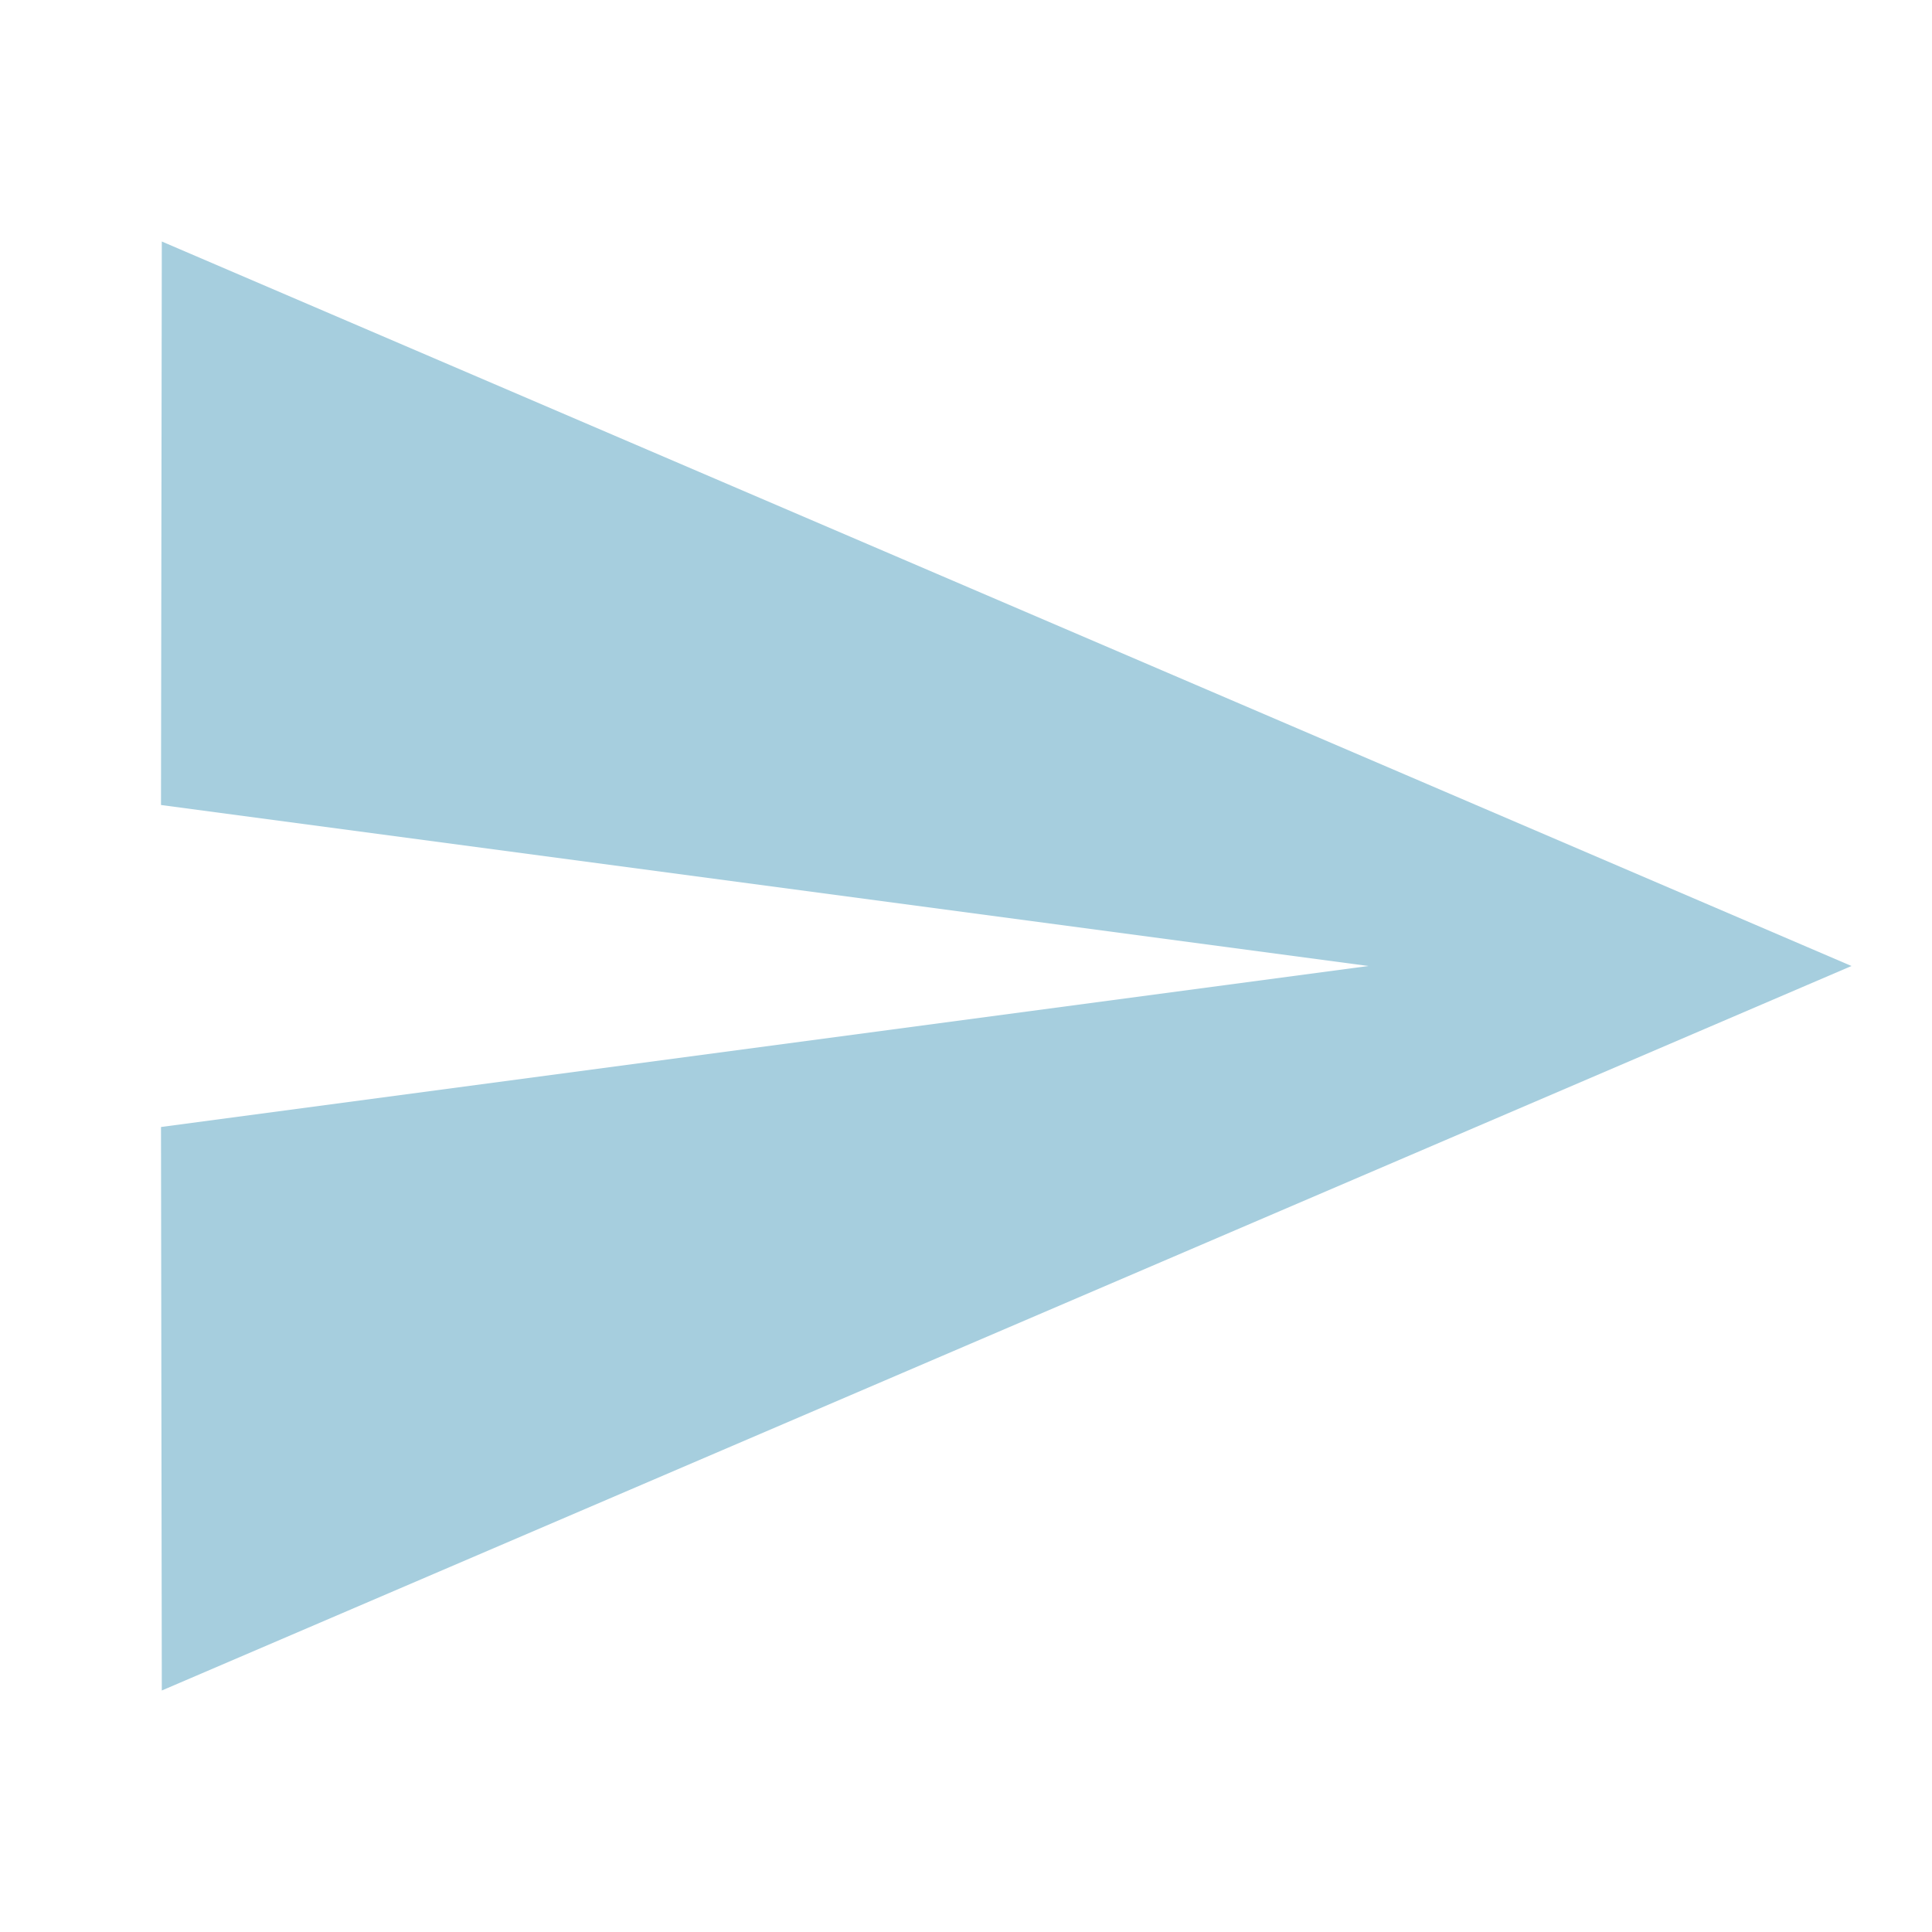
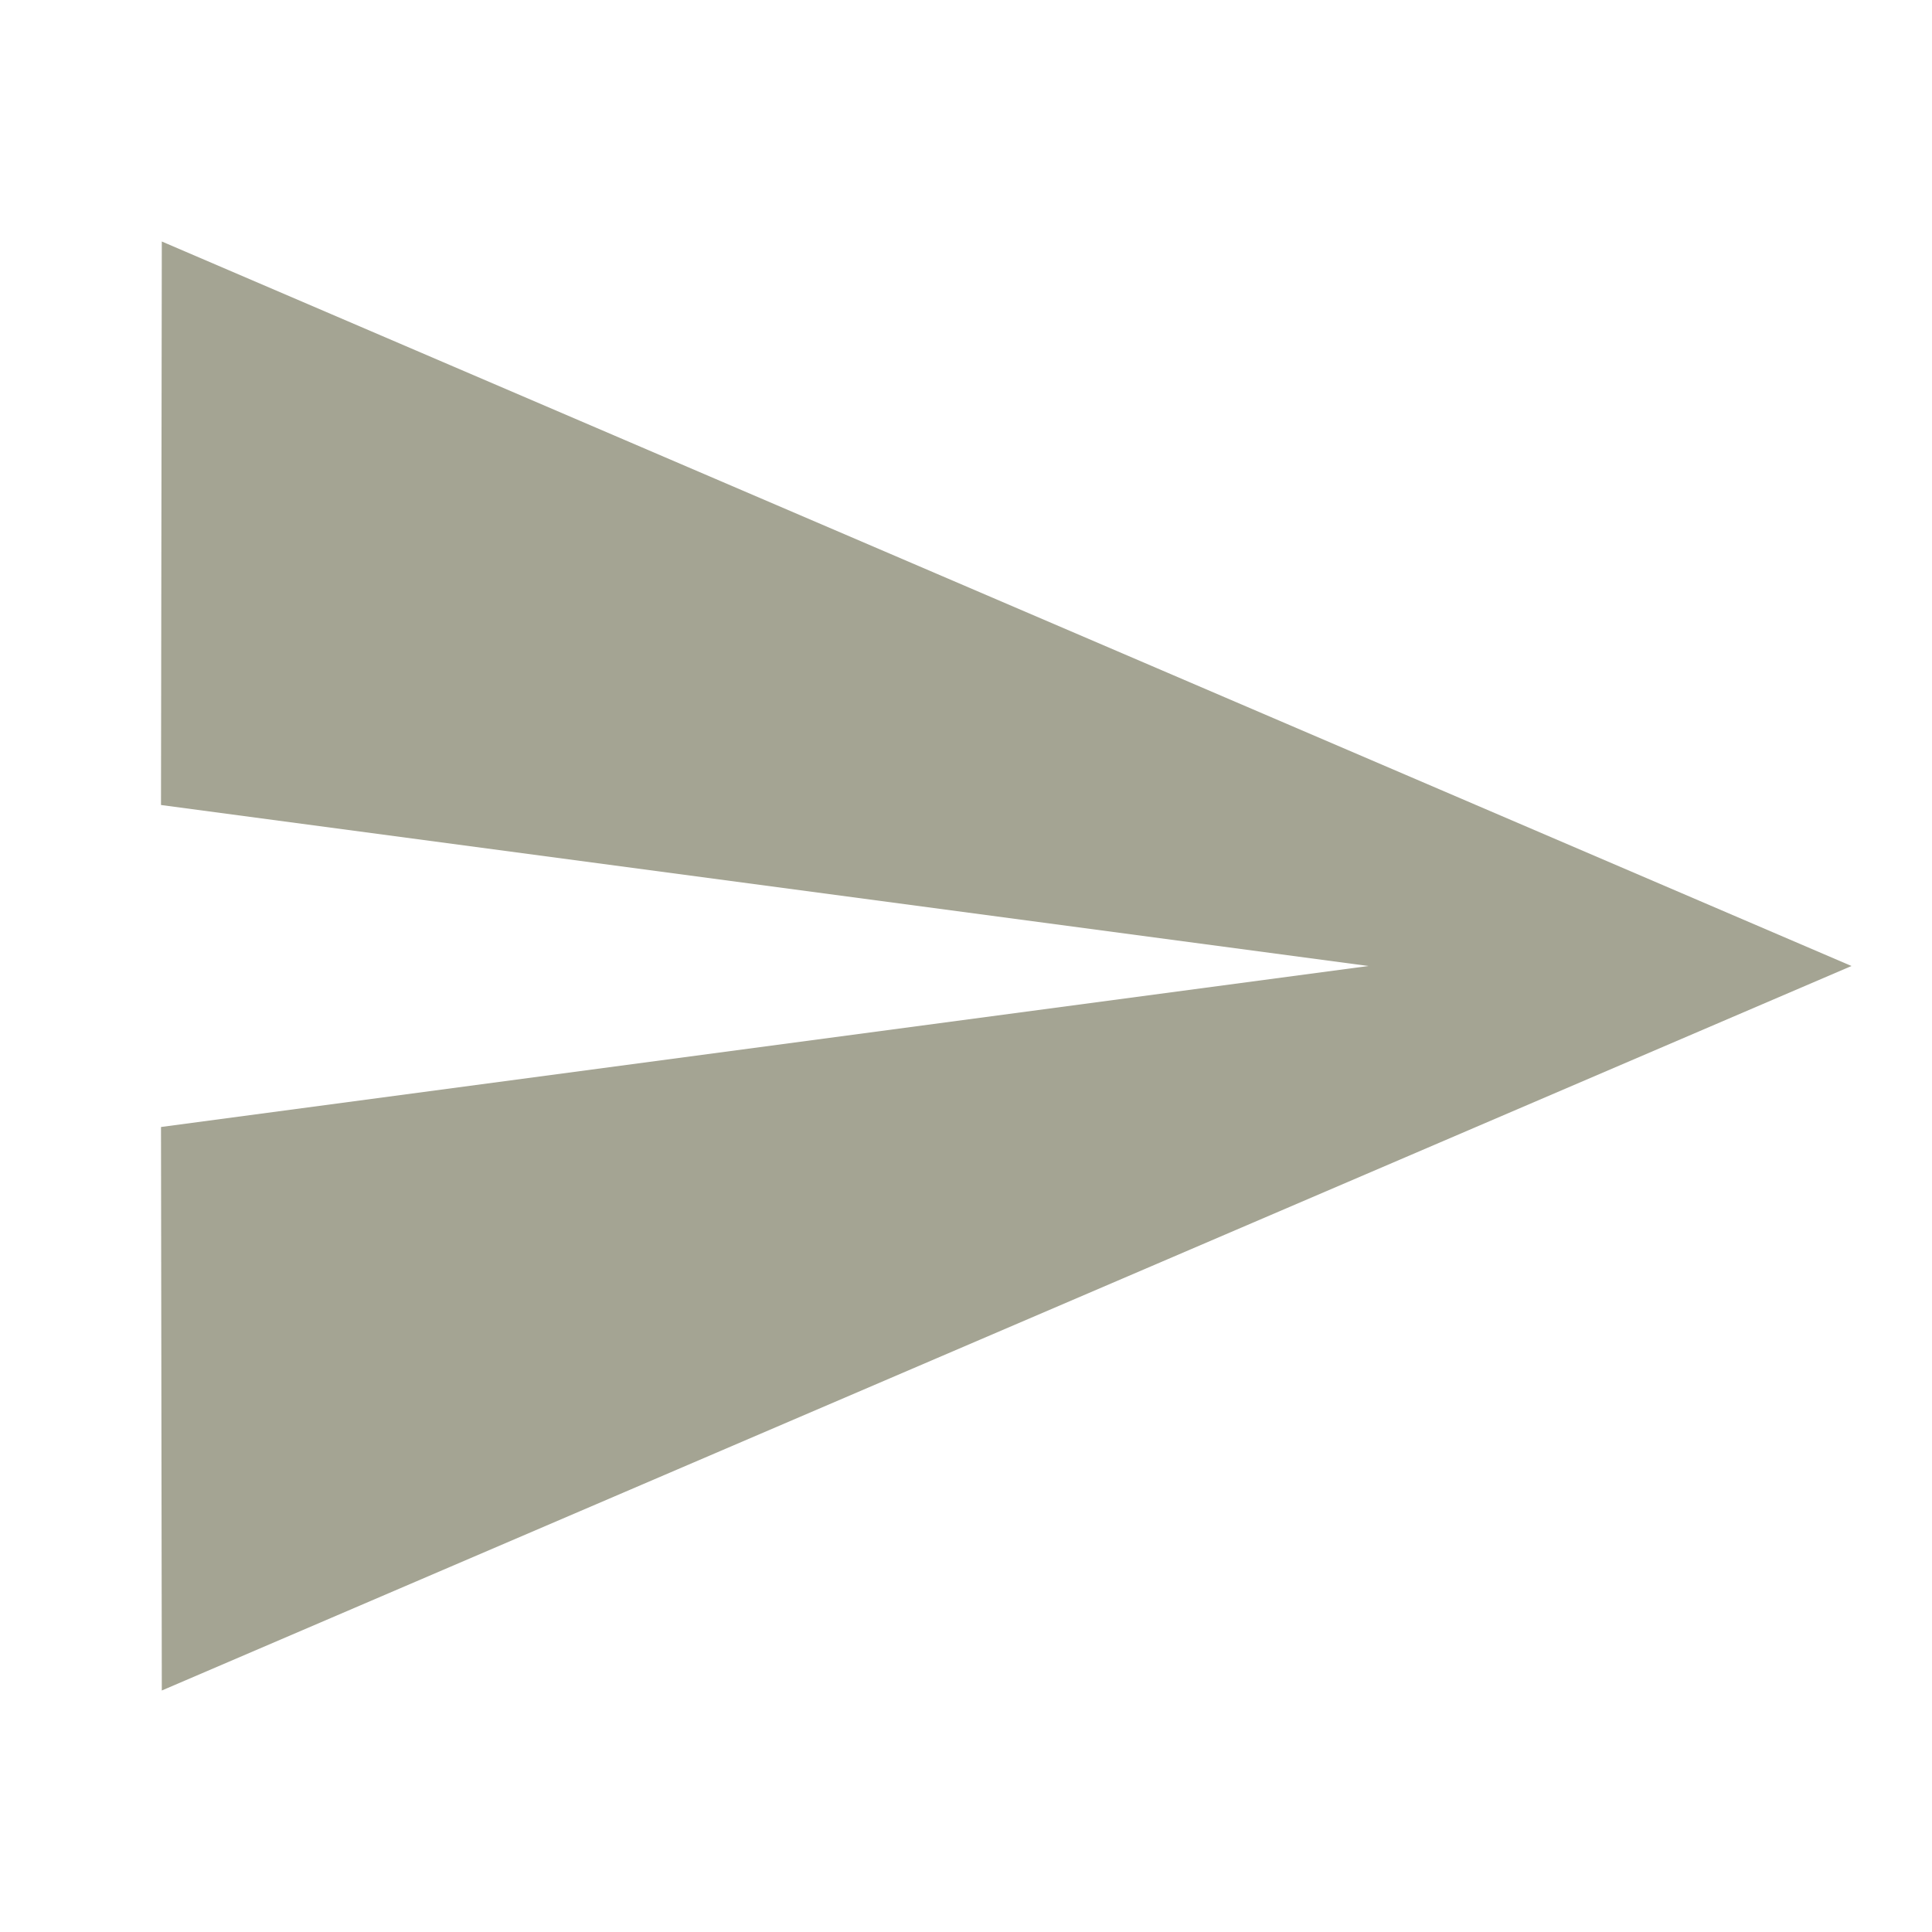
- <svg xmlns="http://www.w3.org/2000/svg" fill="#a6cede" viewBox="0 0 48 48">
+ <svg xmlns="http://www.w3.org/2000/svg" fill="#a4a493" viewBox="0 0 48 48">
  <path d="M4.02 42L46 24 4.02 6 4 20l30 4-30 4z" />
</svg>
